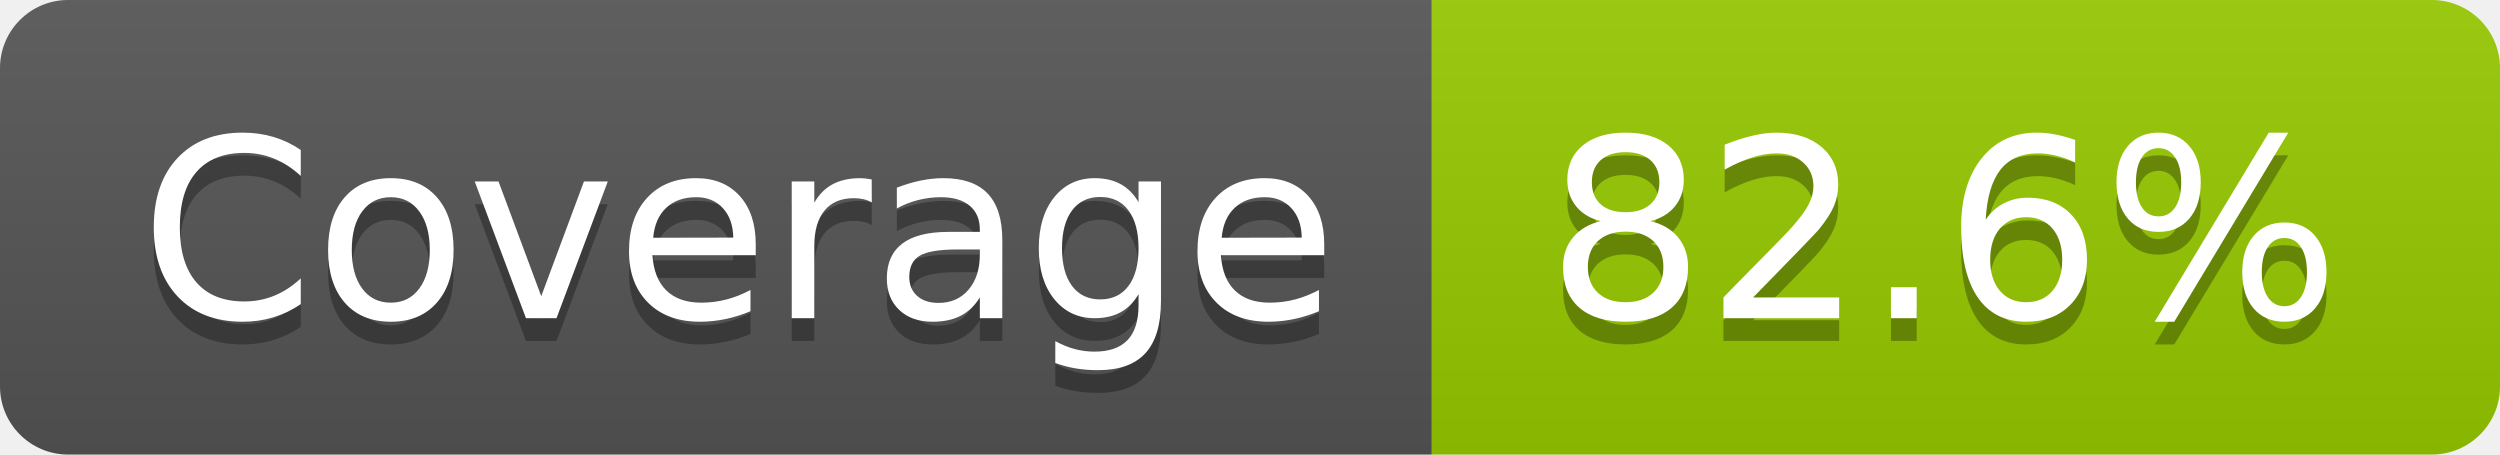
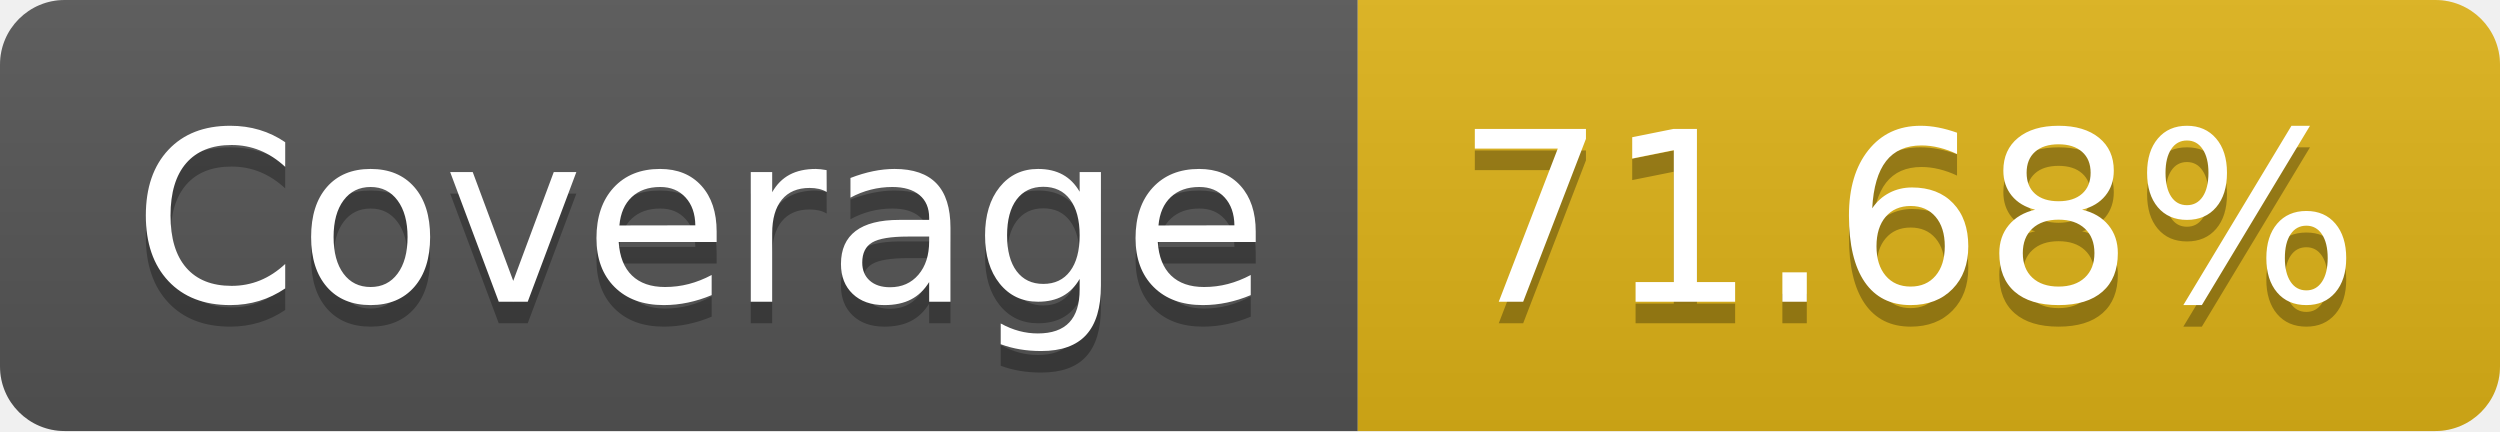
- <svg xmlns="http://www.w3.org/2000/svg" width="110" height="20" role="img" aria-label="Coverage: 82.6%">
+ <svg xmlns="http://www.w3.org/2000/svg" width="116" height="20" role="img" aria-label="Coverage: 71.68%">
  <linearGradient id="s" x2="0" y2="100%">
    <stop offset="0" stop-color="#bbb" stop-opacity=".1" />
    <stop offset="1" stop-opacity=".1" />
  </linearGradient>
  <clipPath id="r">
-     <rect width="110" height="20" rx="3" fill="#fff" />
+     <rect width="116" height="20" rx="3" fill="#fff" />
  </clipPath>
  <g clip-path="url(#r)">
    <rect width="63" height="20" fill="#555" />
-     <rect x="63" width="47" height="20" fill="#97ca00" />
-     <rect width="110" height="20" fill="url(#s)" />
+     <rect x="63" width="53" height="20" fill="#dfb317" />
+     <rect width="116" height="20" fill="url(#s)" />
  </g>
  <g fill="#fff" text-anchor="middle" font-family="Verdana,Geneva,DejaVu Sans,sans-serif" text-rendering="geometricPrecision" font-size="110">
    <text aria-hidden="true" x="325" y="150" fill="#010101" fill-opacity=".3" transform="scale(.1)" textLength="530">Coverage</text>
    <text x="325" y="140" transform="scale(.1)" fill="#fff" textLength="530">Coverage</text>
-     <text aria-hidden="true" x="855" y="150" fill="#010101" fill-opacity=".3" transform="scale(.1)" textLength="370">82.6%</text>
-     <text x="855" y="140" transform="scale(.1)" fill="#fff" textLength="370">82.6%</text>
+     <text aria-hidden="true" x="885" y="150" fill="#010101" fill-opacity=".3" transform="scale(.1)" textLength="430">71.68%</text>
+     <text x="885" y="140" transform="scale(.1)" fill="#fff" textLength="430">71.68%</text>
  </g>
</svg>
